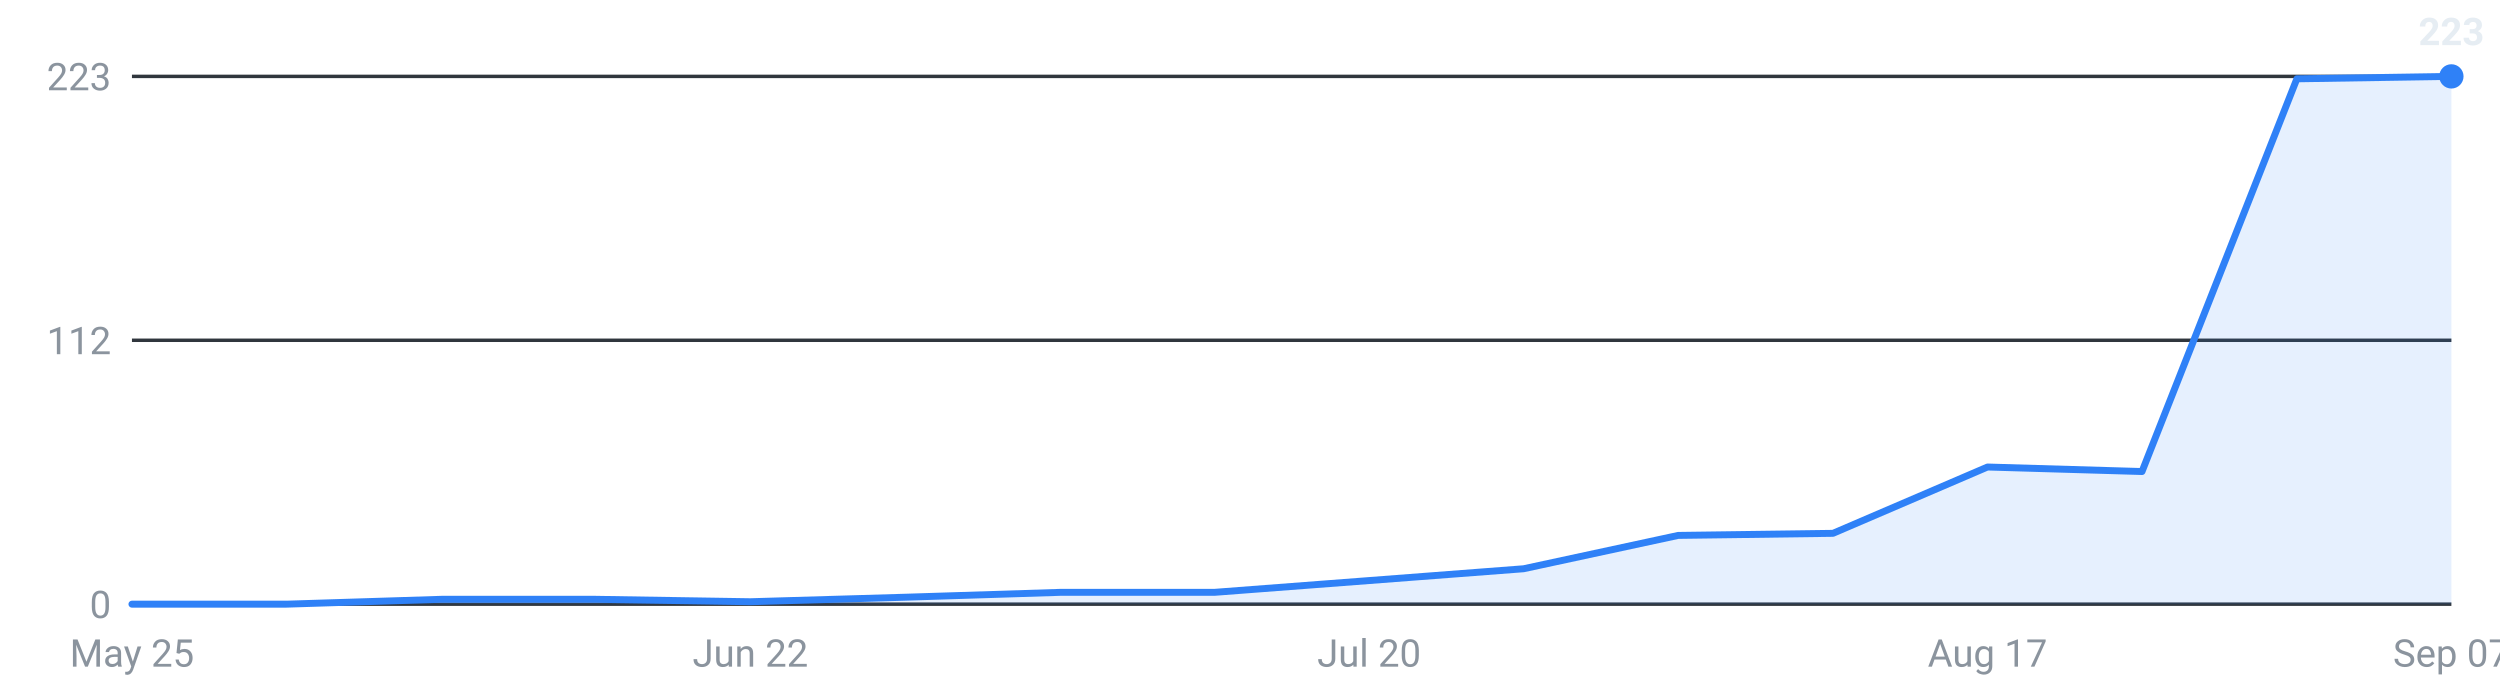
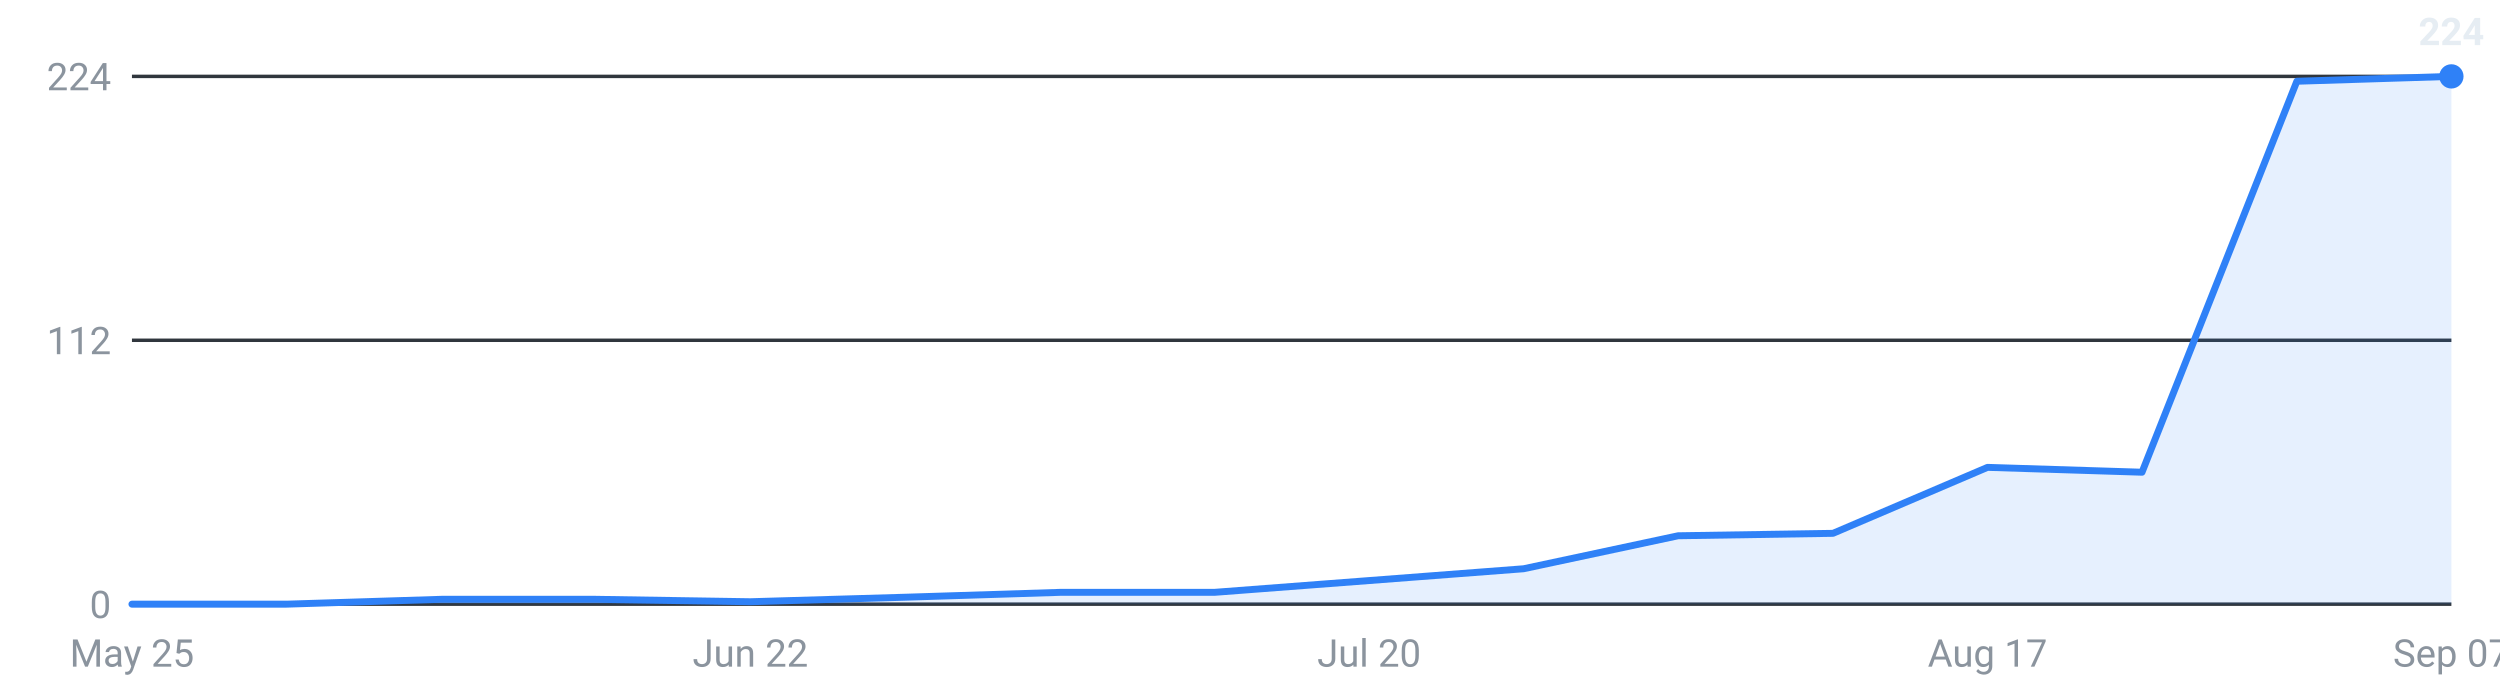
<svg xmlns="http://www.w3.org/2000/svg" viewBox="0 0 720 200" width="720" height="200" role="img" aria-label="Internships posted per week, last 16 weeks">
  <g font-family="-apple-system,Segoe UI,Roboto,sans-serif" font-size="11">
    <line x1="38" y1="174.0" x2="706" y2="174.0" stroke="#30363d" stroke-width="1" />
    <text x="32" y="178.0" text-anchor="end" fill="#8b949e">0</text>
    <line x1="38" y1="98.0" x2="706" y2="98.0" stroke="#30363d" stroke-width="1" />
    <text x="32" y="102.0" text-anchor="end" fill="#8b949e">112</text>
    <line x1="38" y1="22.0" x2="706" y2="22.0" stroke="#30363d" stroke-width="1" />
-     <text x="32" y="26.0" text-anchor="end" fill="#8b949e">223</text>
-     <path d="M38.0,174 L38.0,174.0 L82.5,174.0 L127.1,172.6 L171.6,172.6 L216.1,173.3 L260.7,172.0 L305.2,170.6 L349.7,170.6 L394.3,167.2 L438.8,163.8 L483.3,154.2 L527.9,153.6 L572.4,134.5 L616.9,135.8 L661.5,22.7 L706.0,22.0 L706.0,174 Z" fill="#2f81f7" fill-opacity="0.12" />
-     <polyline points="38.0,174.0 82.5,174.0 127.1,172.6 171.6,172.6 216.1,173.3 260.7,172.0 305.2,170.6 349.7,170.6 394.3,167.2 438.8,163.8 483.3,154.2 527.9,153.6 572.4,134.5 616.9,135.8 661.5,22.7 706.0,22.0" fill="none" stroke="#2f81f7" stroke-width="2" stroke-linejoin="round" stroke-linecap="round" />
+     <text x="32" y="26.0" text-anchor="end" fill="#8b949e">224</text>
+     <path d="M38.0,174 L38.0,174.0 L82.5,174.0 L127.1,172.6 L171.6,172.6 L216.1,173.3 L260.7,172.0 L305.2,170.6 L349.7,170.6 L394.3,167.2 L438.8,163.8 L483.3,154.3 L527.9,153.6 L572.4,134.6 L616.9,136.0 L661.5,23.4 L706.0,22.0 L706.0,174 Z" fill="#2f81f7" fill-opacity="0.12" />
+     <polyline points="38.0,174.0 82.5,174.0 127.1,172.6 171.6,172.6 216.1,173.3 260.7,172.0 305.2,170.6 349.7,170.6 394.3,167.2 438.8,163.8 483.3,154.3 527.9,153.6 572.4,134.6 616.9,136.0 661.5,23.4 706.0,22.0" fill="none" stroke="#2f81f7" stroke-width="2" stroke-linejoin="round" stroke-linecap="round" />
    <circle cx="706.0" cy="22.0" r="3.5" fill="#2f81f7" />
-     <text x="706.0" y="13.0" text-anchor="middle" fill="#e6edf3" font-weight="600">223</text>
+     <text x="706.0" y="13.0" text-anchor="middle" fill="#e6edf3" font-weight="600">224</text>
    <text x="38.0" y="192" text-anchor="middle" fill="#8b949e">May 25</text>
    <text x="216.1" y="192" text-anchor="middle" fill="#8b949e">Jun 22</text>
    <text x="394.3" y="192" text-anchor="middle" fill="#8b949e">Jul 20</text>
    <text x="572.4" y="192" text-anchor="middle" fill="#8b949e">Aug 17</text>
    <text x="706.0" y="192" text-anchor="middle" fill="#8b949e">Sep 07</text>
  </g>
</svg>
